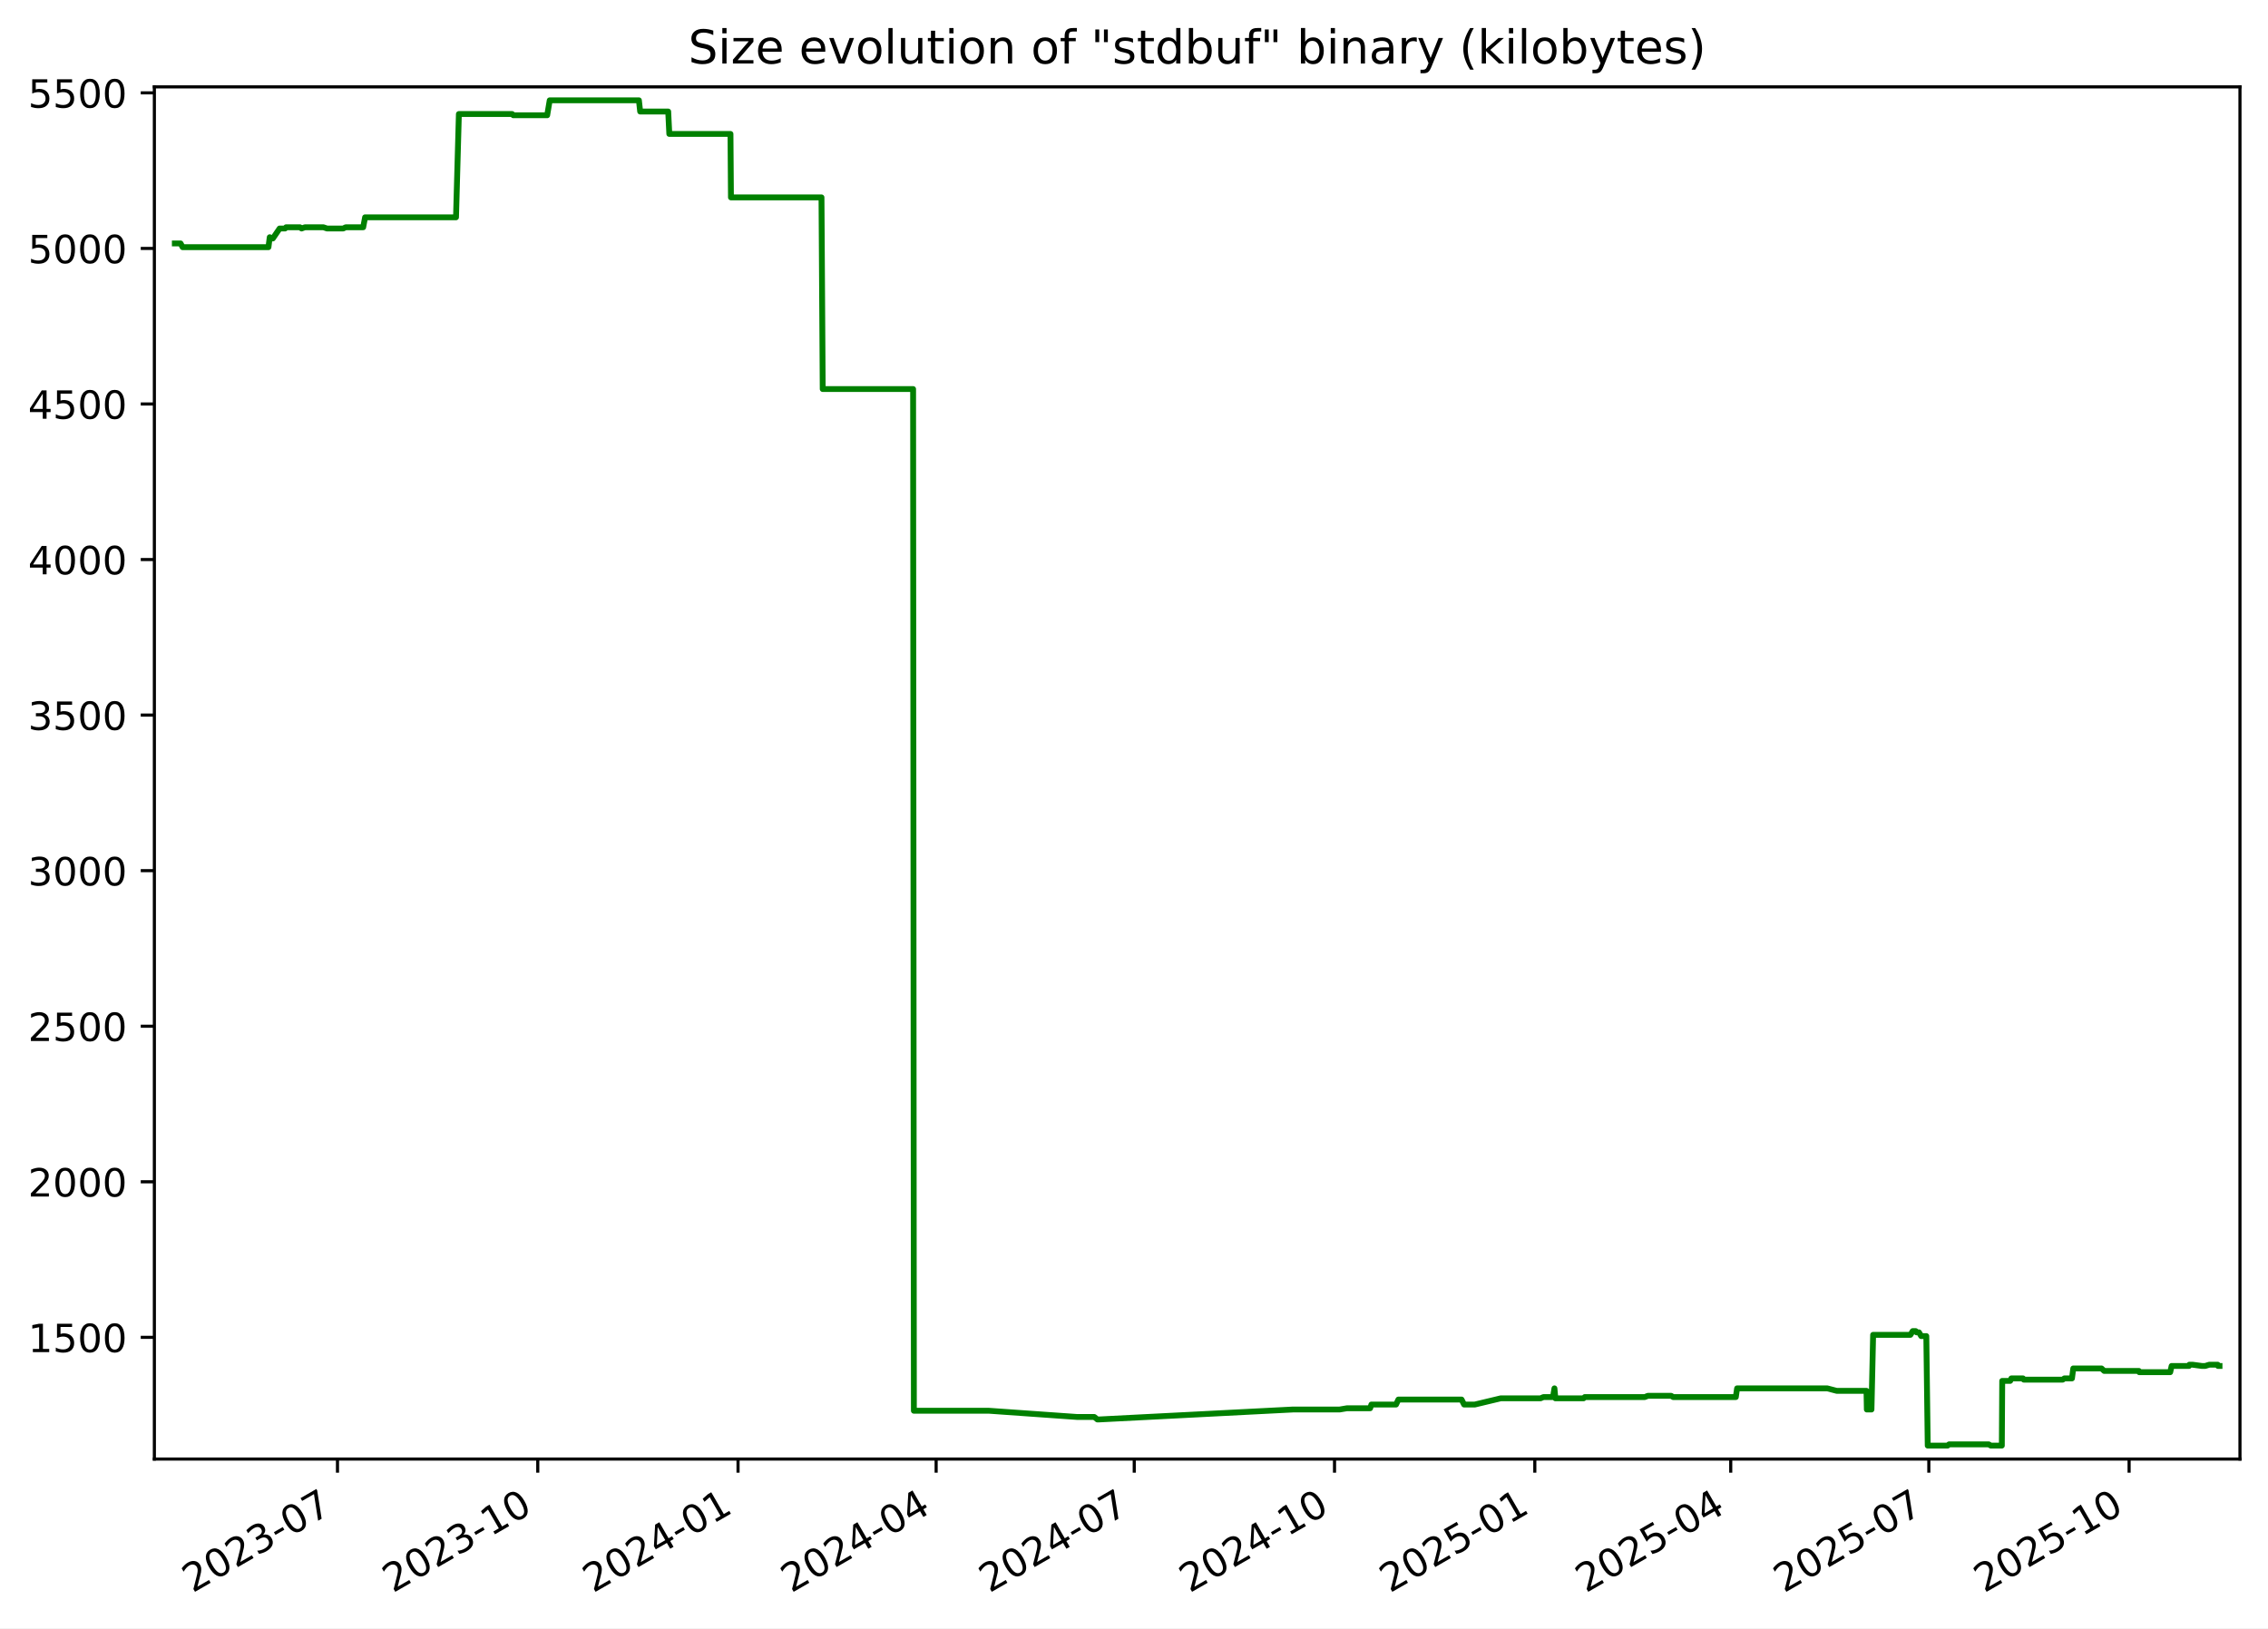
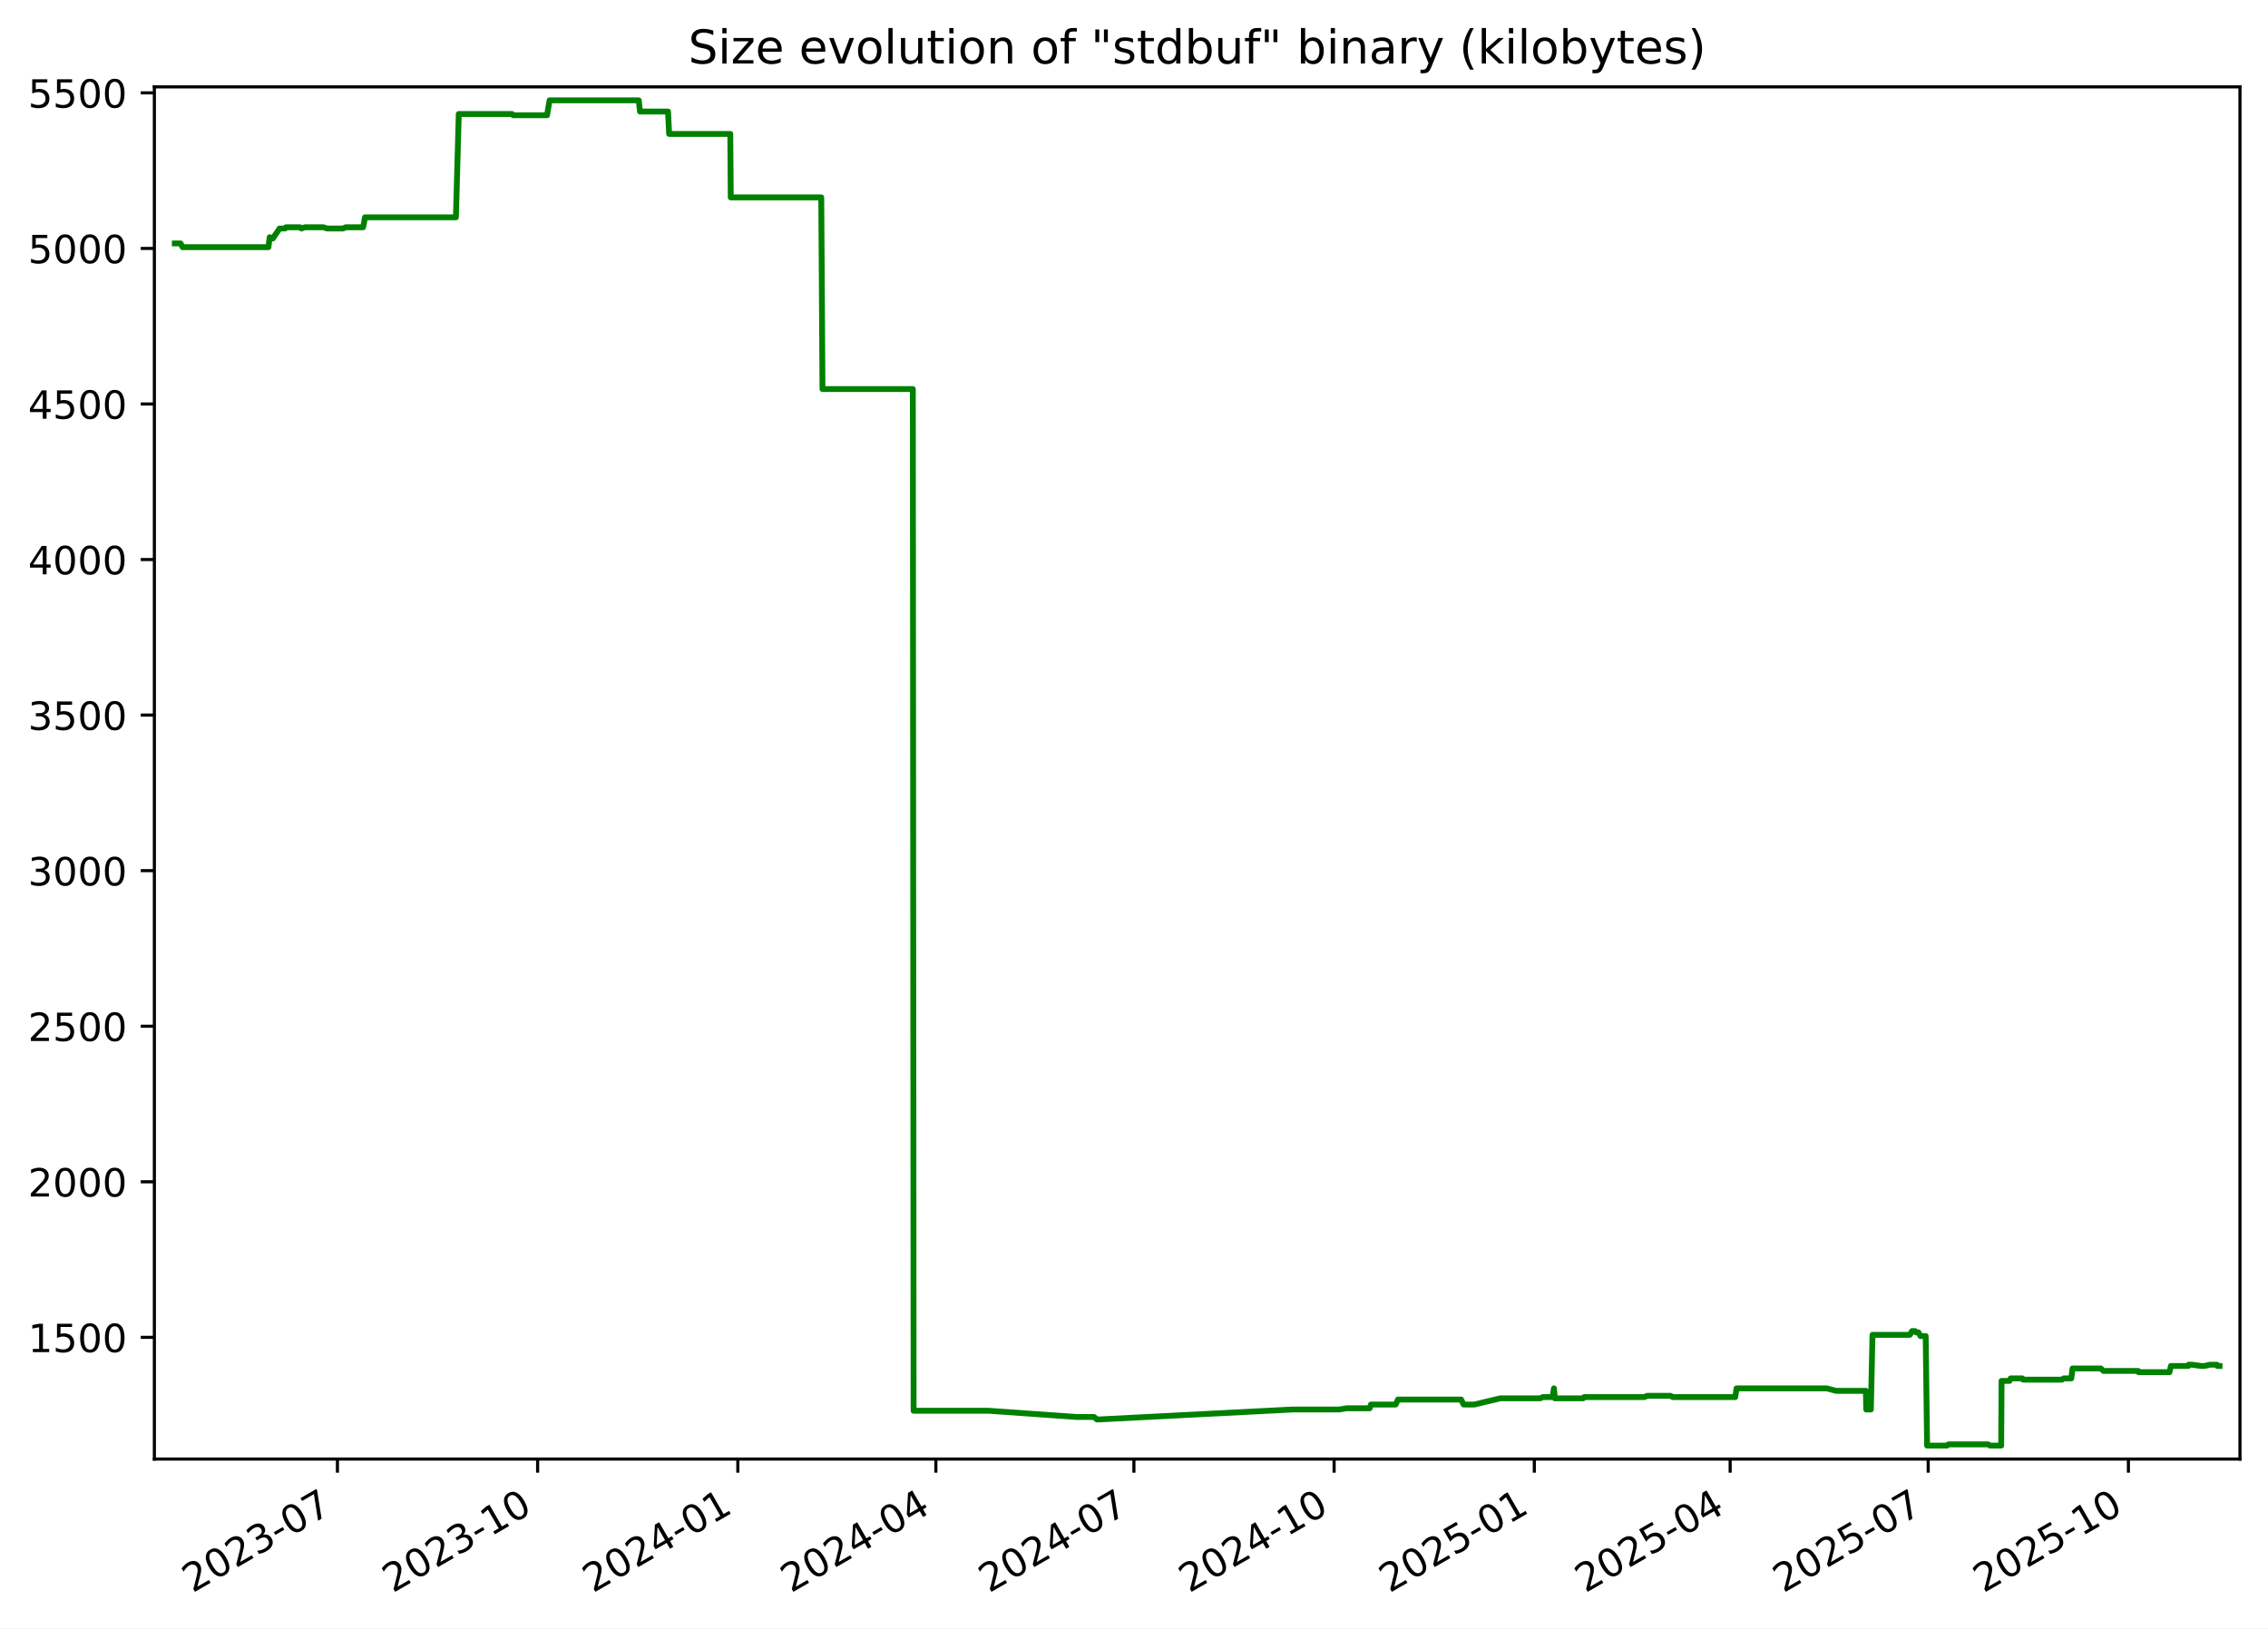
<svg xmlns="http://www.w3.org/2000/svg" xmlns:xlink="http://www.w3.org/1999/xlink" width="582.53pt" height="418.303pt" viewBox="0 0 582.53 418.303" version="1.1">
  <defs>
    <style type="text/css">*{stroke-linejoin: round; stroke-linecap: butt}</style>
  </defs>
  <g id="figure_1">
    <g id="patch_1">
      <path d="M -0 418.303  L 582.53 418.303  L 582.53 0  L -0 0  z " style="fill: #ffffff" />
    </g>
    <g id="axes_1">
      <g id="patch_2">
        <path d="M 39.65 374.83  L 575.33 374.83  L 575.33 22.318  L 39.65 22.318  z " style="fill: #ffffff" />
      </g>
      <g id="matplotlib.axis_1">
        <g id="xtick_1">
          <g id="line2d_1">
            <defs>
-               <path id="me550c82248" d="M 0 0  L 0 3.5  " style="stroke: #000000; stroke-width: 0.8" />
+               <path id="me3b7010a61" d="M 0 0  L 0 3.5  " style="stroke: #000000; stroke-width: 0.8" />
            </defs>
            <g>
-               <use xlink:href="#me550c82248" x="86.681" y="374.83" style="stroke: #000000; stroke-width: 0.8" />
+               <use xlink:href="#me3b7010a61" x="86.666" y="374.83" style="stroke: #000000; stroke-width: 0.8" />
            </g>
          </g>
          <g id="text_1">
-             <g transform="translate(49.45639 409.302) rotate(-30) scale(0.1 -0.1)">
+             <g transform="translate(49.44128 409.302) rotate(-30) scale(0.1 -0.1)">
              <defs>
                <path id="DejaVuSans-32" d="M 1228 531  L 3431 531  L 3431 0  L 469 0  L 469 531  Q 828 903 1448 1529  Q 2069 2156 2228 2338  Q 2531 2678 2651 2914  Q 2772 3150 2772 3378  Q 2772 3750 2511 3984  Q 2250 4219 1831 4219  Q 1534 4219 1204 4116  Q 875 4013 500 3803  L 500 4441  Q 881 4594 1212 4672  Q 1544 4750 1819 4750  Q 2544 4750 2975 4387  Q 3406 4025 3406 3419  Q 3406 3131 3298 2873  Q 3191 2616 2906 2266  Q 2828 2175 2409 1742  Q 1991 1309 1228 531  z " transform="scale(0.015625)" />
                <path id="DejaVuSans-30" d="M 2034 4250  Q 1547 4250 1301 3770  Q 1056 3291 1056 2328  Q 1056 1369 1301 889  Q 1547 409 2034 409  Q 2525 409 2770 889  Q 3016 1369 3016 2328  Q 3016 3291 2770 3770  Q 2525 4250 2034 4250  z M 2034 4750  Q 2819 4750 3233 4129  Q 3647 3509 3647 2328  Q 3647 1150 3233 529  Q 2819 -91 2034 -91  Q 1250 -91 836 529  Q 422 1150 422 2328  Q 422 3509 836 4129  Q 1250 4750 2034 4750  z " transform="scale(0.015625)" />
                <path id="DejaVuSans-33" d="M 2597 2516  Q 3050 2419 3304 2112  Q 3559 1806 3559 1356  Q 3559 666 3084 287  Q 2609 -91 1734 -91  Q 1441 -91 1130 -33  Q 819 25 488 141  L 488 750  Q 750 597 1062 519  Q 1375 441 1716 441  Q 2309 441 2620 675  Q 2931 909 2931 1356  Q 2931 1769 2642 2001  Q 2353 2234 1838 2234  L 1294 2234  L 1294 2753  L 1863 2753  Q 2328 2753 2575 2939  Q 2822 3125 2822 3475  Q 2822 3834 2567 4026  Q 2313 4219 1838 4219  Q 1578 4219 1281 4162  Q 984 4106 628 3988  L 628 4550  Q 988 4650 1302 4700  Q 1616 4750 1894 4750  Q 2613 4750 3031 4423  Q 3450 4097 3450 3541  Q 3450 3153 3228 2886  Q 3006 2619 2597 2516  z " transform="scale(0.015625)" />
                <path id="DejaVuSans-2d" d="M 313 2009  L 1997 2009  L 1997 1497  L 313 1497  L 313 2009  z " transform="scale(0.015625)" />
                <path id="DejaVuSans-37" d="M 525 4666  L 3525 4666  L 3525 4397  L 1831 0  L 1172 0  L 2766 4134  L 525 4134  L 525 4666  z " transform="scale(0.015625)" />
              </defs>
              <use xlink:href="#DejaVuSans-32" />
              <use xlink:href="#DejaVuSans-30" x="63.623" />
              <use xlink:href="#DejaVuSans-32" x="127.246" />
              <use xlink:href="#DejaVuSans-33" x="190.869" />
              <use xlink:href="#DejaVuSans-2d" x="254.492" />
              <use xlink:href="#DejaVuSans-30" x="290.576" />
              <use xlink:href="#DejaVuSans-37" x="354.199" />
            </g>
          </g>
        </g>
        <g id="xtick_2">
          <g id="line2d_2">
            <g>
-               <use xlink:href="#me550c82248" x="138.122" y="374.83" style="stroke: #000000; stroke-width: 0.8" />
+               <use xlink:href="#me3b7010a61" x="138.089" y="374.83" style="stroke: #000000; stroke-width: 0.8" />
            </g>
          </g>
          <g id="text_2">
-             <g transform="translate(100.8975 409.302) rotate(-30) scale(0.1 -0.1)">
+             <g transform="translate(100.8638 409.302) rotate(-30) scale(0.1 -0.1)">
              <defs>
                <path id="DejaVuSans-31" d="M 794 531  L 1825 531  L 1825 4091  L 703 3866  L 703 4441  L 1819 4666  L 2450 4666  L 2450 531  L 3481 531  L 3481 0  L 794 0  L 794 531  z " transform="scale(0.015625)" />
              </defs>
              <use xlink:href="#DejaVuSans-32" />
              <use xlink:href="#DejaVuSans-30" x="63.623" />
              <use xlink:href="#DejaVuSans-32" x="127.246" />
              <use xlink:href="#DejaVuSans-33" x="190.869" />
              <use xlink:href="#DejaVuSans-2d" x="254.492" />
              <use xlink:href="#DejaVuSans-31" x="290.576" />
              <use xlink:href="#DejaVuSans-30" x="354.199" />
            </g>
          </g>
        </g>
        <g id="xtick_3">
          <g id="line2d_3">
            <g>
-               <use xlink:href="#me550c82248" x="189.563" y="374.83" style="stroke: #000000; stroke-width: 0.8" />
+               <use xlink:href="#me3b7010a61" x="189.511" y="374.83" style="stroke: #000000; stroke-width: 0.8" />
            </g>
          </g>
          <g id="text_3">
-             <g transform="translate(152.3386 409.302) rotate(-30) scale(0.1 -0.1)">
+             <g transform="translate(152.2863 409.302) rotate(-30) scale(0.1 -0.1)">
              <defs>
                <path id="DejaVuSans-34" d="M 2419 4116  L 825 1625  L 2419 1625  L 2419 4116  z M 2253 4666  L 3047 4666  L 3047 1625  L 3713 1625  L 3713 1100  L 3047 1100  L 3047 0  L 2419 0  L 2419 1100  L 313 1100  L 313 1709  L 2253 4666  z " transform="scale(0.015625)" />
              </defs>
              <use xlink:href="#DejaVuSans-32" />
              <use xlink:href="#DejaVuSans-30" x="63.623" />
              <use xlink:href="#DejaVuSans-32" x="127.246" />
              <use xlink:href="#DejaVuSans-34" x="190.869" />
              <use xlink:href="#DejaVuSans-2d" x="254.492" />
              <use xlink:href="#DejaVuSans-30" x="290.576" />
              <use xlink:href="#DejaVuSans-31" x="354.199" />
            </g>
          </g>
        </g>
        <g id="xtick_4">
          <g id="line2d_4">
            <g>
-               <use xlink:href="#me550c82248" x="240.445" y="374.83" style="stroke: #000000; stroke-width: 0.8" />
+               <use xlink:href="#me3b7010a61" x="240.375" y="374.83" style="stroke: #000000; stroke-width: 0.8" />
            </g>
          </g>
          <g id="text_4">
-             <g transform="translate(203.2205 409.302) rotate(-30) scale(0.1 -0.1)">
+             <g transform="translate(203.1498 409.302) rotate(-30) scale(0.1 -0.1)">
              <use xlink:href="#DejaVuSans-32" />
              <use xlink:href="#DejaVuSans-30" x="63.623" />
              <use xlink:href="#DejaVuSans-32" x="127.246" />
              <use xlink:href="#DejaVuSans-34" x="190.869" />
              <use xlink:href="#DejaVuSans-2d" x="254.492" />
              <use xlink:href="#DejaVuSans-30" x="290.576" />
              <use xlink:href="#DejaVuSans-34" x="354.199" />
            </g>
          </g>
        </g>
        <g id="xtick_5">
          <g id="line2d_5">
            <g>
-               <use xlink:href="#me550c82248" x="291.327" y="374.83" style="stroke: #000000; stroke-width: 0.8" />
+               <use xlink:href="#me3b7010a61" x="291.238" y="374.83" style="stroke: #000000; stroke-width: 0.8" />
            </g>
          </g>
          <g id="text_5">
-             <g transform="translate(254.1025 409.302) rotate(-30) scale(0.1 -0.1)">
+             <g transform="translate(254.0134 409.302) rotate(-30) scale(0.1 -0.1)">
              <use xlink:href="#DejaVuSans-32" />
              <use xlink:href="#DejaVuSans-30" x="63.623" />
              <use xlink:href="#DejaVuSans-32" x="127.246" />
              <use xlink:href="#DejaVuSans-34" x="190.869" />
              <use xlink:href="#DejaVuSans-2d" x="254.492" />
              <use xlink:href="#DejaVuSans-30" x="290.576" />
              <use xlink:href="#DejaVuSans-37" x="354.199" />
            </g>
          </g>
        </g>
        <g id="xtick_6">
          <g id="line2d_6">
            <g>
-               <use xlink:href="#me550c82248" x="342.768" y="374.83" style="stroke: #000000; stroke-width: 0.8" />
+               <use xlink:href="#me3b7010a61" x="342.661" y="374.83" style="stroke: #000000; stroke-width: 0.8" />
            </g>
          </g>
          <g id="text_6">
-             <g transform="translate(305.5436 409.302) rotate(-30) scale(0.1 -0.1)">
+             <g transform="translate(305.4359 409.302) rotate(-30) scale(0.1 -0.1)">
              <use xlink:href="#DejaVuSans-32" />
              <use xlink:href="#DejaVuSans-30" x="63.623" />
              <use xlink:href="#DejaVuSans-32" x="127.246" />
              <use xlink:href="#DejaVuSans-34" x="190.869" />
              <use xlink:href="#DejaVuSans-2d" x="254.492" />
              <use xlink:href="#DejaVuSans-31" x="290.576" />
              <use xlink:href="#DejaVuSans-30" x="354.199" />
            </g>
          </g>
        </g>
        <g id="xtick_7">
          <g id="line2d_7">
            <g>
-               <use xlink:href="#me550c82248" x="394.21" y="374.83" style="stroke: #000000; stroke-width: 0.8" />
+               <use xlink:href="#me3b7010a61" x="394.083" y="374.83" style="stroke: #000000; stroke-width: 0.8" />
            </g>
          </g>
          <g id="text_7">
-             <g transform="translate(356.9847 409.302) rotate(-30) scale(0.1 -0.1)">
+             <g transform="translate(356.8584 409.302) rotate(-30) scale(0.1 -0.1)">
              <defs>
                <path id="DejaVuSans-35" d="M 691 4666  L 3169 4666  L 3169 4134  L 1269 4134  L 1269 2991  Q 1406 3038 1543 3061  Q 1681 3084 1819 3084  Q 2600 3084 3056 2656  Q 3513 2228 3513 1497  Q 3513 744 3044 326  Q 2575 -91 1722 -91  Q 1428 -91 1123 -41  Q 819 9 494 109  L 494 744  Q 775 591 1075 516  Q 1375 441 1709 441  Q 2250 441 2565 725  Q 2881 1009 2881 1497  Q 2881 1984 2565 2268  Q 2250 2553 1709 2553  Q 1456 2553 1204 2497  Q 953 2441 691 2322  L 691 4666  z " transform="scale(0.015625)" />
              </defs>
              <use xlink:href="#DejaVuSans-32" />
              <use xlink:href="#DejaVuSans-30" x="63.623" />
              <use xlink:href="#DejaVuSans-32" x="127.246" />
              <use xlink:href="#DejaVuSans-35" x="190.869" />
              <use xlink:href="#DejaVuSans-2d" x="254.492" />
              <use xlink:href="#DejaVuSans-30" x="290.576" />
              <use xlink:href="#DejaVuSans-31" x="354.199" />
            </g>
          </g>
        </g>
        <g id="xtick_8">
          <g id="line2d_8">
            <g>
-               <use xlink:href="#me550c82248" x="444.532" y="374.83" style="stroke: #000000; stroke-width: 0.8" />
+               <use xlink:href="#me3b7010a61" x="444.388" y="374.83" style="stroke: #000000; stroke-width: 0.8" />
            </g>
          </g>
          <g id="text_8">
-             <g transform="translate(407.3075 409.302) rotate(-30) scale(0.1 -0.1)">
+             <g transform="translate(407.163 409.302) rotate(-30) scale(0.1 -0.1)">
              <use xlink:href="#DejaVuSans-32" />
              <use xlink:href="#DejaVuSans-30" x="63.623" />
              <use xlink:href="#DejaVuSans-32" x="127.246" />
              <use xlink:href="#DejaVuSans-35" x="190.869" />
              <use xlink:href="#DejaVuSans-2d" x="254.492" />
              <use xlink:href="#DejaVuSans-30" x="290.576" />
              <use xlink:href="#DejaVuSans-34" x="354.199" />
            </g>
          </g>
        </g>
        <g id="xtick_9">
          <g id="line2d_9">
            <g>
-               <use xlink:href="#me550c82248" x="495.414" y="374.83" style="stroke: #000000; stroke-width: 0.8" />
+               <use xlink:href="#me3b7010a61" x="495.251" y="374.83" style="stroke: #000000; stroke-width: 0.8" />
            </g>
          </g>
          <g id="text_9">
-             <g transform="translate(458.1895 409.302) rotate(-30) scale(0.1 -0.1)">
+             <g transform="translate(458.0266 409.302) rotate(-30) scale(0.1 -0.1)">
              <use xlink:href="#DejaVuSans-32" />
              <use xlink:href="#DejaVuSans-30" x="63.623" />
              <use xlink:href="#DejaVuSans-32" x="127.246" />
              <use xlink:href="#DejaVuSans-35" x="190.869" />
              <use xlink:href="#DejaVuSans-2d" x="254.492" />
              <use xlink:href="#DejaVuSans-30" x="290.576" />
              <use xlink:href="#DejaVuSans-37" x="354.199" />
            </g>
          </g>
        </g>
        <g id="xtick_10">
          <g id="line2d_10">
            <g>
-               <use xlink:href="#me550c82248" x="546.855" y="374.83" style="stroke: #000000; stroke-width: 0.8" />
+               <use xlink:href="#me3b7010a61" x="546.674" y="374.83" style="stroke: #000000; stroke-width: 0.8" />
            </g>
          </g>
          <g id="text_10">
-             <g transform="translate(509.6306 409.302) rotate(-30) scale(0.1 -0.1)">
+             <g transform="translate(509.4491 409.302) rotate(-30) scale(0.1 -0.1)">
              <use xlink:href="#DejaVuSans-32" />
              <use xlink:href="#DejaVuSans-30" x="63.623" />
              <use xlink:href="#DejaVuSans-32" x="127.246" />
              <use xlink:href="#DejaVuSans-35" x="190.869" />
              <use xlink:href="#DejaVuSans-2d" x="254.492" />
              <use xlink:href="#DejaVuSans-31" x="290.576" />
              <use xlink:href="#DejaVuSans-30" x="354.199" />
            </g>
          </g>
        </g>
      </g>
      <g id="matplotlib.axis_2">
        <g id="ytick_1">
          <g id="line2d_11">
            <defs>
-               <path id="m5290ce9a8f" d="M 0 0  L -3.5 0  " style="stroke: #000000; stroke-width: 0.8" />
+               <path id="m9e4f583a7e" d="M 0 0  L -3.5 0  " style="stroke: #000000; stroke-width: 0.8" />
            </defs>
            <g>
-               <use xlink:href="#m5290ce9a8f" x="39.65" y="343.56" style="stroke: #000000; stroke-width: 0.8" />
+               <use xlink:href="#m9e4f583a7e" x="39.65" y="343.56" style="stroke: #000000; stroke-width: 0.8" />
            </g>
          </g>
          <g id="text_11">
            <g transform="translate(7.2 347.3591) scale(0.1 -0.1)">
              <use xlink:href="#DejaVuSans-31" />
              <use xlink:href="#DejaVuSans-35" x="63.623" />
              <use xlink:href="#DejaVuSans-30" x="127.246" />
              <use xlink:href="#DejaVuSans-30" x="190.869" />
            </g>
          </g>
        </g>
        <g id="ytick_2">
          <g id="line2d_12">
            <g>
-               <use xlink:href="#m5290ce9a8f" x="39.65" y="303.597" style="stroke: #000000; stroke-width: 0.8" />
+               <use xlink:href="#m9e4f583a7e" x="39.65" y="303.597" style="stroke: #000000; stroke-width: 0.8" />
            </g>
          </g>
          <g id="text_12">
            <g transform="translate(7.2 307.3961) scale(0.1 -0.1)">
              <use xlink:href="#DejaVuSans-32" />
              <use xlink:href="#DejaVuSans-30" x="63.623" />
              <use xlink:href="#DejaVuSans-30" x="127.246" />
              <use xlink:href="#DejaVuSans-30" x="190.869" />
            </g>
          </g>
        </g>
        <g id="ytick_3">
          <g id="line2d_13">
            <g>
-               <use xlink:href="#m5290ce9a8f" x="39.65" y="263.634" style="stroke: #000000; stroke-width: 0.8" />
+               <use xlink:href="#m9e4f583a7e" x="39.65" y="263.634" style="stroke: #000000; stroke-width: 0.8" />
            </g>
          </g>
          <g id="text_13">
            <g transform="translate(7.2 267.4331) scale(0.1 -0.1)">
              <use xlink:href="#DejaVuSans-32" />
              <use xlink:href="#DejaVuSans-35" x="63.623" />
              <use xlink:href="#DejaVuSans-30" x="127.246" />
              <use xlink:href="#DejaVuSans-30" x="190.869" />
            </g>
          </g>
        </g>
        <g id="ytick_4">
          <g id="line2d_14">
            <g>
-               <use xlink:href="#m5290ce9a8f" x="39.65" y="223.671" style="stroke: #000000; stroke-width: 0.8" />
+               <use xlink:href="#m9e4f583a7e" x="39.65" y="223.671" style="stroke: #000000; stroke-width: 0.8" />
            </g>
          </g>
          <g id="text_14">
            <g transform="translate(7.2 227.4701) scale(0.1 -0.1)">
              <use xlink:href="#DejaVuSans-33" />
              <use xlink:href="#DejaVuSans-30" x="63.623" />
              <use xlink:href="#DejaVuSans-30" x="127.246" />
              <use xlink:href="#DejaVuSans-30" x="190.869" />
            </g>
          </g>
        </g>
        <g id="ytick_5">
          <g id="line2d_15">
            <g>
-               <use xlink:href="#m5290ce9a8f" x="39.65" y="183.708" style="stroke: #000000; stroke-width: 0.8" />
+               <use xlink:href="#m9e4f583a7e" x="39.65" y="183.708" style="stroke: #000000; stroke-width: 0.8" />
            </g>
          </g>
          <g id="text_15">
            <g transform="translate(7.2 187.5071) scale(0.1 -0.1)">
              <use xlink:href="#DejaVuSans-33" />
              <use xlink:href="#DejaVuSans-35" x="63.623" />
              <use xlink:href="#DejaVuSans-30" x="127.246" />
              <use xlink:href="#DejaVuSans-30" x="190.869" />
            </g>
          </g>
        </g>
        <g id="ytick_6">
          <g id="line2d_16">
            <g>
-               <use xlink:href="#m5290ce9a8f" x="39.65" y="143.745" style="stroke: #000000; stroke-width: 0.8" />
+               <use xlink:href="#m9e4f583a7e" x="39.65" y="143.745" style="stroke: #000000; stroke-width: 0.8" />
            </g>
          </g>
          <g id="text_16">
            <g transform="translate(7.2 147.5441) scale(0.1 -0.1)">
              <use xlink:href="#DejaVuSans-34" />
              <use xlink:href="#DejaVuSans-30" x="63.623" />
              <use xlink:href="#DejaVuSans-30" x="127.246" />
              <use xlink:href="#DejaVuSans-30" x="190.869" />
            </g>
          </g>
        </g>
        <g id="ytick_7">
          <g id="line2d_17">
            <g>
-               <use xlink:href="#m5290ce9a8f" x="39.65" y="103.782" style="stroke: #000000; stroke-width: 0.8" />
+               <use xlink:href="#m9e4f583a7e" x="39.65" y="103.782" style="stroke: #000000; stroke-width: 0.8" />
            </g>
          </g>
          <g id="text_17">
            <g transform="translate(7.2 107.5811) scale(0.1 -0.1)">
              <use xlink:href="#DejaVuSans-34" />
              <use xlink:href="#DejaVuSans-35" x="63.623" />
              <use xlink:href="#DejaVuSans-30" x="127.246" />
              <use xlink:href="#DejaVuSans-30" x="190.869" />
            </g>
          </g>
        </g>
        <g id="ytick_8">
          <g id="line2d_18">
            <g>
-               <use xlink:href="#m5290ce9a8f" x="39.65" y="63.819" style="stroke: #000000; stroke-width: 0.8" />
+               <use xlink:href="#m9e4f583a7e" x="39.65" y="63.819" style="stroke: #000000; stroke-width: 0.8" />
            </g>
          </g>
          <g id="text_18">
            <g transform="translate(7.2 67.61812) scale(0.1 -0.1)">
              <use xlink:href="#DejaVuSans-35" />
              <use xlink:href="#DejaVuSans-30" x="63.623" />
              <use xlink:href="#DejaVuSans-30" x="127.246" />
              <use xlink:href="#DejaVuSans-30" x="190.869" />
            </g>
          </g>
        </g>
        <g id="ytick_9">
          <g id="line2d_19">
            <g>
-               <use xlink:href="#m5290ce9a8f" x="39.65" y="23.856" style="stroke: #000000; stroke-width: 0.8" />
+               <use xlink:href="#m9e4f583a7e" x="39.65" y="23.856" style="stroke: #000000; stroke-width: 0.8" />
            </g>
          </g>
          <g id="text_19">
            <g transform="translate(7.2 27.65512) scale(0.1 -0.1)">
              <use xlink:href="#DejaVuSans-35" />
              <use xlink:href="#DejaVuSans-35" x="63.623" />
              <use xlink:href="#DejaVuSans-30" x="127.246" />
              <use xlink:href="#DejaVuSans-30" x="190.869" />
            </g>
          </g>
        </g>
      </g>
      <g id="line2d_20">
-         <path d="M 44.902 62.54  L 46.382 62.54  L 46.9 63.499  L 68.952 63.499  L 69.28 60.942  L 69.88 61.261  L 70.079 61.261  L 71.822 58.704  L 73.217 58.704  L 73.479 58.384  L 77.054 58.384  L 77.457 58.704  L 78.318 58.384  L 83.071 58.384  L 83.999 58.704  L 88.147 58.704  L 88.795 58.384  L 93.284 58.384  L 93.771 55.826  L 117.126 55.826  L 117.862 29.291  L 131.533 29.291  L 131.847 29.611  L 140.544 29.611  L 141.192 25.774  L 164.105 25.774  L 164.425 28.651  L 171.628 28.651  L 171.91 34.406  L 187.623 34.406  L 187.744 50.711  L 210.998 50.711  L 211.312 99.945  L 234.529 99.945  L 234.728 362.422  L 254.022 362.422  L 276.684 364.021  L 281.07 364.021  L 281.858 364.66  L 282.198 364.66  L 332.046 362.103  L 344.057 362.103  L 345.956 361.783  L 351.914 361.783  L 352.24 360.824  L 358.569 360.824  L 359.174 359.545  L 375.396 359.545  L 376.052 360.824  L 378.805 360.824  L 385.486 359.225  L 395.695 359.225  L 396.43 358.906  L 398.881 358.906  L 399.254 356.668  L 399.489 359.225  L 406.745 359.225  L 407.045 358.906  L 422.462 358.906  L 423.238 358.586  L 429.233 358.586  L 429.759 358.906  L 445.84 358.906  L 446.169 356.668  L 469.315 356.668  L 471.758 357.307  L 479.408 357.307  L 479.494 362.103  L 480.681 362.103  L 481.106 342.92  L 490.684 342.92  L 491.275 341.961  L 492.044 341.961  L 492.26 342.281  L 492.882 342.281  L 493.453 343.24  L 494.77 343.24  L 495.133 371.374  L 500.23 371.374  L 500.614 371.054  L 510.799 371.054  L 511.327 371.374  L 514.166 371.374  L 514.266 354.75  L 516.314 354.75  L 516.608 354.11  L 519.608 354.11  L 519.8 354.43  L 529.804 354.43  L 530.227 354.11  L 532.179 354.11  L 532.512 351.552  L 539.768 351.552  L 540.461 352.192  L 549.374 352.192  L 549.46 352.512  L 557.414 352.512  L 557.776 350.913  L 562.246 350.913  L 562.33 350.593  L 563.159 350.593  L 565.544 350.913  L 566.406 350.913  L 567.444 350.593  L 569.609 350.593  L 569.695 350.913  L 570.078 350.913  L 570.078 350.913  " clip-path="url(#p0581a926db)" style="fill: none; stroke: #008000; stroke-width: 1.5; stroke-linecap: square" />
+         <path d="M 44.902 62.54  L 46.381 62.54  L 46.899 63.499  L 68.944 63.499  L 69.271 60.942  L 69.871 61.261  L 70.07 61.261  L 71.812 58.704  L 73.207 58.704  L 73.468 58.384  L 77.043 58.384  L 77.445 58.704  L 78.306 58.384  L 83.057 58.384  L 83.985 58.704  L 88.131 58.704  L 88.779 58.384  L 93.267 58.384  L 93.754 55.826  L 117.099 55.826  L 117.836 29.291  L 131.501 29.291  L 131.816 29.611  L 140.509 29.611  L 141.157 25.774  L 164.062 25.774  L 164.382 28.651  L 171.582 28.651  L 171.864 34.406  L 187.571 34.406  L 187.692 50.711  L 210.938 50.711  L 211.252 99.945  L 234.461 99.945  L 234.659 362.422  L 253.946 362.422  L 276.6 364.021  L 280.985 364.021  L 281.772 364.66  L 282.112 364.66  L 331.943 362.103  L 343.949 362.103  L 345.847 361.783  L 351.803 361.783  L 352.128 360.824  L 358.456 360.824  L 359.06 359.545  L 375.276 359.545  L 375.932 360.824  L 378.684 360.824  L 385.363 359.225  L 395.569 359.225  L 396.303 358.906  L 398.753 358.906  L 399.126 356.668  L 399.361 359.225  L 406.614 359.225  L 406.914 358.906  L 422.325 358.906  L 423.101 358.586  L 429.094 358.586  L 429.62 358.906  L 445.695 358.906  L 446.024 356.668  L 469.162 356.668  L 471.604 357.307  L 479.25 357.307  L 479.337 362.103  L 480.524 362.103  L 480.948 342.92  L 490.523 342.92  L 491.114 341.961  L 491.883 341.961  L 492.099 342.281  L 492.72 342.281  L 493.291 343.24  L 494.607 343.24  L 494.97 371.374  L 500.065 371.374  L 500.449 371.054  L 510.63 371.054  L 511.158 371.374  L 513.997 371.374  L 514.097 354.75  L 516.143 354.75  L 516.438 354.11  L 519.437 354.11  L 519.628 354.43  L 529.628 354.43  L 530.051 354.11  L 532.003 354.11  L 532.335 351.552  L 539.589 351.552  L 540.282 352.192  L 549.192 352.192  L 549.278 352.512  L 557.228 352.512  L 557.59 350.913  L 562.059 350.913  L 562.143 350.593  L 562.972 350.593  L 565.355 350.913  L 566.217 350.913  L 567.633 350.593  L 569.419 350.593  L 569.505 350.913  L 570.078 350.913  L 570.078 350.913  " clip-path="url(#p9b6f49bcba)" style="fill: none; stroke: #008000; stroke-width: 1.5; stroke-linecap: square" />
      </g>
      <g id="patch_3">
        <path d="M 39.65 374.83  L 39.65 22.318  " style="fill: none; stroke: #000000; stroke-width: 0.8; stroke-linejoin: miter; stroke-linecap: square" />
      </g>
      <g id="patch_4">
        <path d="M 575.33 374.83  L 575.33 22.318  " style="fill: none; stroke: #000000; stroke-width: 0.8; stroke-linejoin: miter; stroke-linecap: square" />
      </g>
      <g id="patch_5">
        <path d="M 39.65 374.83  L 575.33 374.83  " style="fill: none; stroke: #000000; stroke-width: 0.8; stroke-linejoin: miter; stroke-linecap: square" />
      </g>
      <g id="patch_6">
        <path d="M 39.65 22.318  L 575.33 22.318  " style="fill: none; stroke: #000000; stroke-width: 0.8; stroke-linejoin: miter; stroke-linecap: square" />
      </g>
      <g id="text_20">
        <g transform="translate(176.7837 16.31812) scale(0.12 -0.12)">
          <defs>
            <path id="DejaVuSans-53" d="M 3425 4513  L 3425 3897  Q 3066 4069 2747 4153  Q 2428 4238 2131 4238  Q 1616 4238 1336 4038  Q 1056 3838 1056 3469  Q 1056 3159 1242 3001  Q 1428 2844 1947 2747  L 2328 2669  Q 3034 2534 3370 2195  Q 3706 1856 3706 1288  Q 3706 609 3251 259  Q 2797 -91 1919 -91  Q 1588 -91 1214 -16  Q 841 59 441 206  L 441 856  Q 825 641 1194 531  Q 1563 422 1919 422  Q 2459 422 2753 634  Q 3047 847 3047 1241  Q 3047 1584 2836 1778  Q 2625 1972 2144 2069  L 1759 2144  Q 1053 2284 737 2584  Q 422 2884 422 3419  Q 422 4038 858 4394  Q 1294 4750 2059 4750  Q 2388 4750 2728 4690  Q 3069 4631 3425 4513  z " transform="scale(0.015625)" />
            <path id="DejaVuSans-69" d="M 603 3500  L 1178 3500  L 1178 0  L 603 0  L 603 3500  z M 603 4863  L 1178 4863  L 1178 4134  L 603 4134  L 603 4863  z " transform="scale(0.015625)" />
            <path id="DejaVuSans-7a" d="M 353 3500  L 3084 3500  L 3084 2975  L 922 459  L 3084 459  L 3084 0  L 275 0  L 275 525  L 2438 3041  L 353 3041  L 353 3500  z " transform="scale(0.015625)" />
            <path id="DejaVuSans-65" d="M 3597 1894  L 3597 1613  L 953 1613  Q 991 1019 1311 708  Q 1631 397 2203 397  Q 2534 397 2845 478  Q 3156 559 3463 722  L 3463 178  Q 3153 47 2828 -22  Q 2503 -91 2169 -91  Q 1331 -91 842 396  Q 353 884 353 1716  Q 353 2575 817 3079  Q 1281 3584 2069 3584  Q 2775 3584 3186 3129  Q 3597 2675 3597 1894  z M 3022 2063  Q 3016 2534 2758 2815  Q 2500 3097 2075 3097  Q 1594 3097 1305 2825  Q 1016 2553 972 2059  L 3022 2063  z " transform="scale(0.015625)" />
            <path id="DejaVuSans-20" transform="scale(0.015625)" />
            <path id="DejaVuSans-76" d="M 191 3500  L 800 3500  L 1894 563  L 2988 3500  L 3597 3500  L 2284 0  L 1503 0  L 191 3500  z " transform="scale(0.015625)" />
            <path id="DejaVuSans-6f" d="M 1959 3097  Q 1497 3097 1228 2736  Q 959 2375 959 1747  Q 959 1119 1226 758  Q 1494 397 1959 397  Q 2419 397 2687 759  Q 2956 1122 2956 1747  Q 2956 2369 2687 2733  Q 2419 3097 1959 3097  z M 1959 3584  Q 2709 3584 3137 3096  Q 3566 2609 3566 1747  Q 3566 888 3137 398  Q 2709 -91 1959 -91  Q 1206 -91 779 398  Q 353 888 353 1747  Q 353 2609 779 3096  Q 1206 3584 1959 3584  z " transform="scale(0.015625)" />
            <path id="DejaVuSans-6c" d="M 603 4863  L 1178 4863  L 1178 0  L 603 0  L 603 4863  z " transform="scale(0.015625)" />
            <path id="DejaVuSans-75" d="M 544 1381  L 544 3500  L 1119 3500  L 1119 1403  Q 1119 906 1312 657  Q 1506 409 1894 409  Q 2359 409 2629 706  Q 2900 1003 2900 1516  L 2900 3500  L 3475 3500  L 3475 0  L 2900 0  L 2900 538  Q 2691 219 2414 64  Q 2138 -91 1772 -91  Q 1169 -91 856 284  Q 544 659 544 1381  z M 1991 3584  L 1991 3584  z " transform="scale(0.015625)" />
            <path id="DejaVuSans-74" d="M 1172 4494  L 1172 3500  L 2356 3500  L 2356 3053  L 1172 3053  L 1172 1153  Q 1172 725 1289 603  Q 1406 481 1766 481  L 2356 481  L 2356 0  L 1766 0  Q 1100 0 847 248  Q 594 497 594 1153  L 594 3053  L 172 3053  L 172 3500  L 594 3500  L 594 4494  L 1172 4494  z " transform="scale(0.015625)" />
            <path id="DejaVuSans-6e" d="M 3513 2113  L 3513 0  L 2938 0  L 2938 2094  Q 2938 2591 2744 2837  Q 2550 3084 2163 3084  Q 1697 3084 1428 2787  Q 1159 2491 1159 1978  L 1159 0  L 581 0  L 581 3500  L 1159 3500  L 1159 2956  Q 1366 3272 1645 3428  Q 1925 3584 2291 3584  Q 2894 3584 3203 3211  Q 3513 2838 3513 2113  z " transform="scale(0.015625)" />
            <path id="DejaVuSans-66" d="M 2375 4863  L 2375 4384  L 1825 4384  Q 1516 4384 1395 4259  Q 1275 4134 1275 3809  L 1275 3500  L 2222 3500  L 2222 3053  L 1275 3053  L 1275 0  L 697 0  L 697 3053  L 147 3053  L 147 3500  L 697 3500  L 697 3744  Q 697 4328 969 4595  Q 1241 4863 1831 4863  L 2375 4863  z " transform="scale(0.015625)" />
            <path id="DejaVuSans-22" d="M 1147 4666  L 1147 2931  L 616 2931  L 616 4666  L 1147 4666  z M 2328 4666  L 2328 2931  L 1797 2931  L 1797 4666  L 2328 4666  z " transform="scale(0.015625)" />
            <path id="DejaVuSans-73" d="M 2834 3397  L 2834 2853  Q 2591 2978 2328 3040  Q 2066 3103 1784 3103  Q 1356 3103 1142 2972  Q 928 2841 928 2578  Q 928 2378 1081 2264  Q 1234 2150 1697 2047  L 1894 2003  Q 2506 1872 2764 1633  Q 3022 1394 3022 966  Q 3022 478 2636 193  Q 2250 -91 1575 -91  Q 1294 -91 989 -36  Q 684 19 347 128  L 347 722  Q 666 556 975 473  Q 1284 391 1588 391  Q 1994 391 2212 530  Q 2431 669 2431 922  Q 2431 1156 2273 1281  Q 2116 1406 1581 1522  L 1381 1569  Q 847 1681 609 1914  Q 372 2147 372 2553  Q 372 3047 722 3315  Q 1072 3584 1716 3584  Q 2034 3584 2315 3537  Q 2597 3491 2834 3397  z " transform="scale(0.015625)" />
            <path id="DejaVuSans-64" d="M 2906 2969  L 2906 4863  L 3481 4863  L 3481 0  L 2906 0  L 2906 525  Q 2725 213 2448 61  Q 2172 -91 1784 -91  Q 1150 -91 751 415  Q 353 922 353 1747  Q 353 2572 751 3078  Q 1150 3584 1784 3584  Q 2172 3584 2448 3432  Q 2725 3281 2906 2969  z M 947 1747  Q 947 1113 1208 752  Q 1469 391 1925 391  Q 2381 391 2643 752  Q 2906 1113 2906 1747  Q 2906 2381 2643 2742  Q 2381 3103 1925 3103  Q 1469 3103 1208 2742  Q 947 2381 947 1747  z " transform="scale(0.015625)" />
            <path id="DejaVuSans-62" d="M 3116 1747  Q 3116 2381 2855 2742  Q 2594 3103 2138 3103  Q 1681 3103 1420 2742  Q 1159 2381 1159 1747  Q 1159 1113 1420 752  Q 1681 391 2138 391  Q 2594 391 2855 752  Q 3116 1113 3116 1747  z M 1159 2969  Q 1341 3281 1617 3432  Q 1894 3584 2278 3584  Q 2916 3584 3314 3078  Q 3713 2572 3713 1747  Q 3713 922 3314 415  Q 2916 -91 2278 -91  Q 1894 -91 1617 61  Q 1341 213 1159 525  L 1159 0  L 581 0  L 581 4863  L 1159 4863  L 1159 2969  z " transform="scale(0.015625)" />
            <path id="DejaVuSans-61" d="M 2194 1759  Q 1497 1759 1228 1600  Q 959 1441 959 1056  Q 959 750 1161 570  Q 1363 391 1709 391  Q 2188 391 2477 730  Q 2766 1069 2766 1631  L 2766 1759  L 2194 1759  z M 3341 1997  L 3341 0  L 2766 0  L 2766 531  Q 2569 213 2275 61  Q 1981 -91 1556 -91  Q 1019 -91 701 211  Q 384 513 384 1019  Q 384 1609 779 1909  Q 1175 2209 1959 2209  L 2766 2209  L 2766 2266  Q 2766 2663 2505 2880  Q 2244 3097 1772 3097  Q 1472 3097 1187 3025  Q 903 2953 641 2809  L 641 3341  Q 956 3463 1253 3523  Q 1550 3584 1831 3584  Q 2591 3584 2966 3190  Q 3341 2797 3341 1997  z " transform="scale(0.015625)" />
            <path id="DejaVuSans-72" d="M 2631 2963  Q 2534 3019 2420 3045  Q 2306 3072 2169 3072  Q 1681 3072 1420 2755  Q 1159 2438 1159 1844  L 1159 0  L 581 0  L 581 3500  L 1159 3500  L 1159 2956  Q 1341 3275 1631 3429  Q 1922 3584 2338 3584  Q 2397 3584 2469 3576  Q 2541 3569 2628 3553  L 2631 2963  z " transform="scale(0.015625)" />
            <path id="DejaVuSans-79" d="M 2059 -325  Q 1816 -950 1584 -1140  Q 1353 -1331 966 -1331  L 506 -1331  L 506 -850  L 844 -850  Q 1081 -850 1212 -737  Q 1344 -625 1503 -206  L 1606 56  L 191 3500  L 800 3500  L 1894 763  L 2988 3500  L 3597 3500  L 2059 -325  z " transform="scale(0.015625)" />
            <path id="DejaVuSans-28" d="M 1984 4856  Q 1566 4138 1362 3434  Q 1159 2731 1159 2009  Q 1159 1288 1364 580  Q 1569 -128 1984 -844  L 1484 -844  Q 1016 -109 783 600  Q 550 1309 550 2009  Q 550 2706 781 3412  Q 1013 4119 1484 4856  L 1984 4856  z " transform="scale(0.015625)" />
            <path id="DejaVuSans-6b" d="M 581 4863  L 1159 4863  L 1159 1991  L 2875 3500  L 3609 3500  L 1753 1863  L 3688 0  L 2938 0  L 1159 1709  L 1159 0  L 581 0  L 581 4863  z " transform="scale(0.015625)" />
            <path id="DejaVuSans-29" d="M 513 4856  L 1013 4856  Q 1481 4119 1714 3412  Q 1947 2706 1947 2009  Q 1947 1309 1714 600  Q 1481 -109 1013 -844  L 513 -844  Q 928 -128 1133 580  Q 1338 1288 1338 2009  Q 1338 2731 1133 3434  Q 928 4138 513 4856  z " transform="scale(0.015625)" />
          </defs>
          <use xlink:href="#DejaVuSans-53" />
          <use xlink:href="#DejaVuSans-69" x="63.477" />
          <use xlink:href="#DejaVuSans-7a" x="91.26" />
          <use xlink:href="#DejaVuSans-65" x="143.75" />
          <use xlink:href="#DejaVuSans-20" x="205.273" />
          <use xlink:href="#DejaVuSans-65" x="237.061" />
          <use xlink:href="#DejaVuSans-76" x="298.584" />
          <use xlink:href="#DejaVuSans-6f" x="357.764" />
          <use xlink:href="#DejaVuSans-6c" x="418.945" />
          <use xlink:href="#DejaVuSans-75" x="446.729" />
          <use xlink:href="#DejaVuSans-74" x="510.107" />
          <use xlink:href="#DejaVuSans-69" x="549.316" />
          <use xlink:href="#DejaVuSans-6f" x="577.1" />
          <use xlink:href="#DejaVuSans-6e" x="638.281" />
          <use xlink:href="#DejaVuSans-20" x="701.66" />
          <use xlink:href="#DejaVuSans-6f" x="733.447" />
          <use xlink:href="#DejaVuSans-66" x="794.629" />
          <use xlink:href="#DejaVuSans-20" x="829.834" />
          <use xlink:href="#DejaVuSans-22" x="861.621" />
          <use xlink:href="#DejaVuSans-73" x="907.617" />
          <use xlink:href="#DejaVuSans-74" x="959.717" />
          <use xlink:href="#DejaVuSans-64" x="998.926" />
          <use xlink:href="#DejaVuSans-62" x="1062.402" />
          <use xlink:href="#DejaVuSans-75" x="1125.879" />
          <use xlink:href="#DejaVuSans-66" x="1189.258" />
          <use xlink:href="#DejaVuSans-22" x="1224.463" />
          <use xlink:href="#DejaVuSans-20" x="1270.459" />
          <use xlink:href="#DejaVuSans-62" x="1302.246" />
          <use xlink:href="#DejaVuSans-69" x="1365.723" />
          <use xlink:href="#DejaVuSans-6e" x="1393.506" />
          <use xlink:href="#DejaVuSans-61" x="1456.885" />
          <use xlink:href="#DejaVuSans-72" x="1518.164" />
          <use xlink:href="#DejaVuSans-79" x="1559.277" />
          <use xlink:href="#DejaVuSans-20" x="1618.457" />
          <use xlink:href="#DejaVuSans-28" x="1650.244" />
          <use xlink:href="#DejaVuSans-6b" x="1689.258" />
          <use xlink:href="#DejaVuSans-69" x="1747.168" />
          <use xlink:href="#DejaVuSans-6c" x="1774.951" />
          <use xlink:href="#DejaVuSans-6f" x="1802.734" />
          <use xlink:href="#DejaVuSans-62" x="1863.916" />
          <use xlink:href="#DejaVuSans-79" x="1927.393" />
          <use xlink:href="#DejaVuSans-74" x="1986.572" />
          <use xlink:href="#DejaVuSans-65" x="2025.781" />
          <use xlink:href="#DejaVuSans-73" x="2087.305" />
          <use xlink:href="#DejaVuSans-29" x="2139.404" />
        </g>
      </g>
    </g>
  </g>
  <defs>
-     <clipPath id="p0581a926db">
+     <clipPath id="p9b6f49bcba">
      <rect x="39.65" y="22.318" width="535.68" height="352.512" />
    </clipPath>
  </defs>
</svg>
